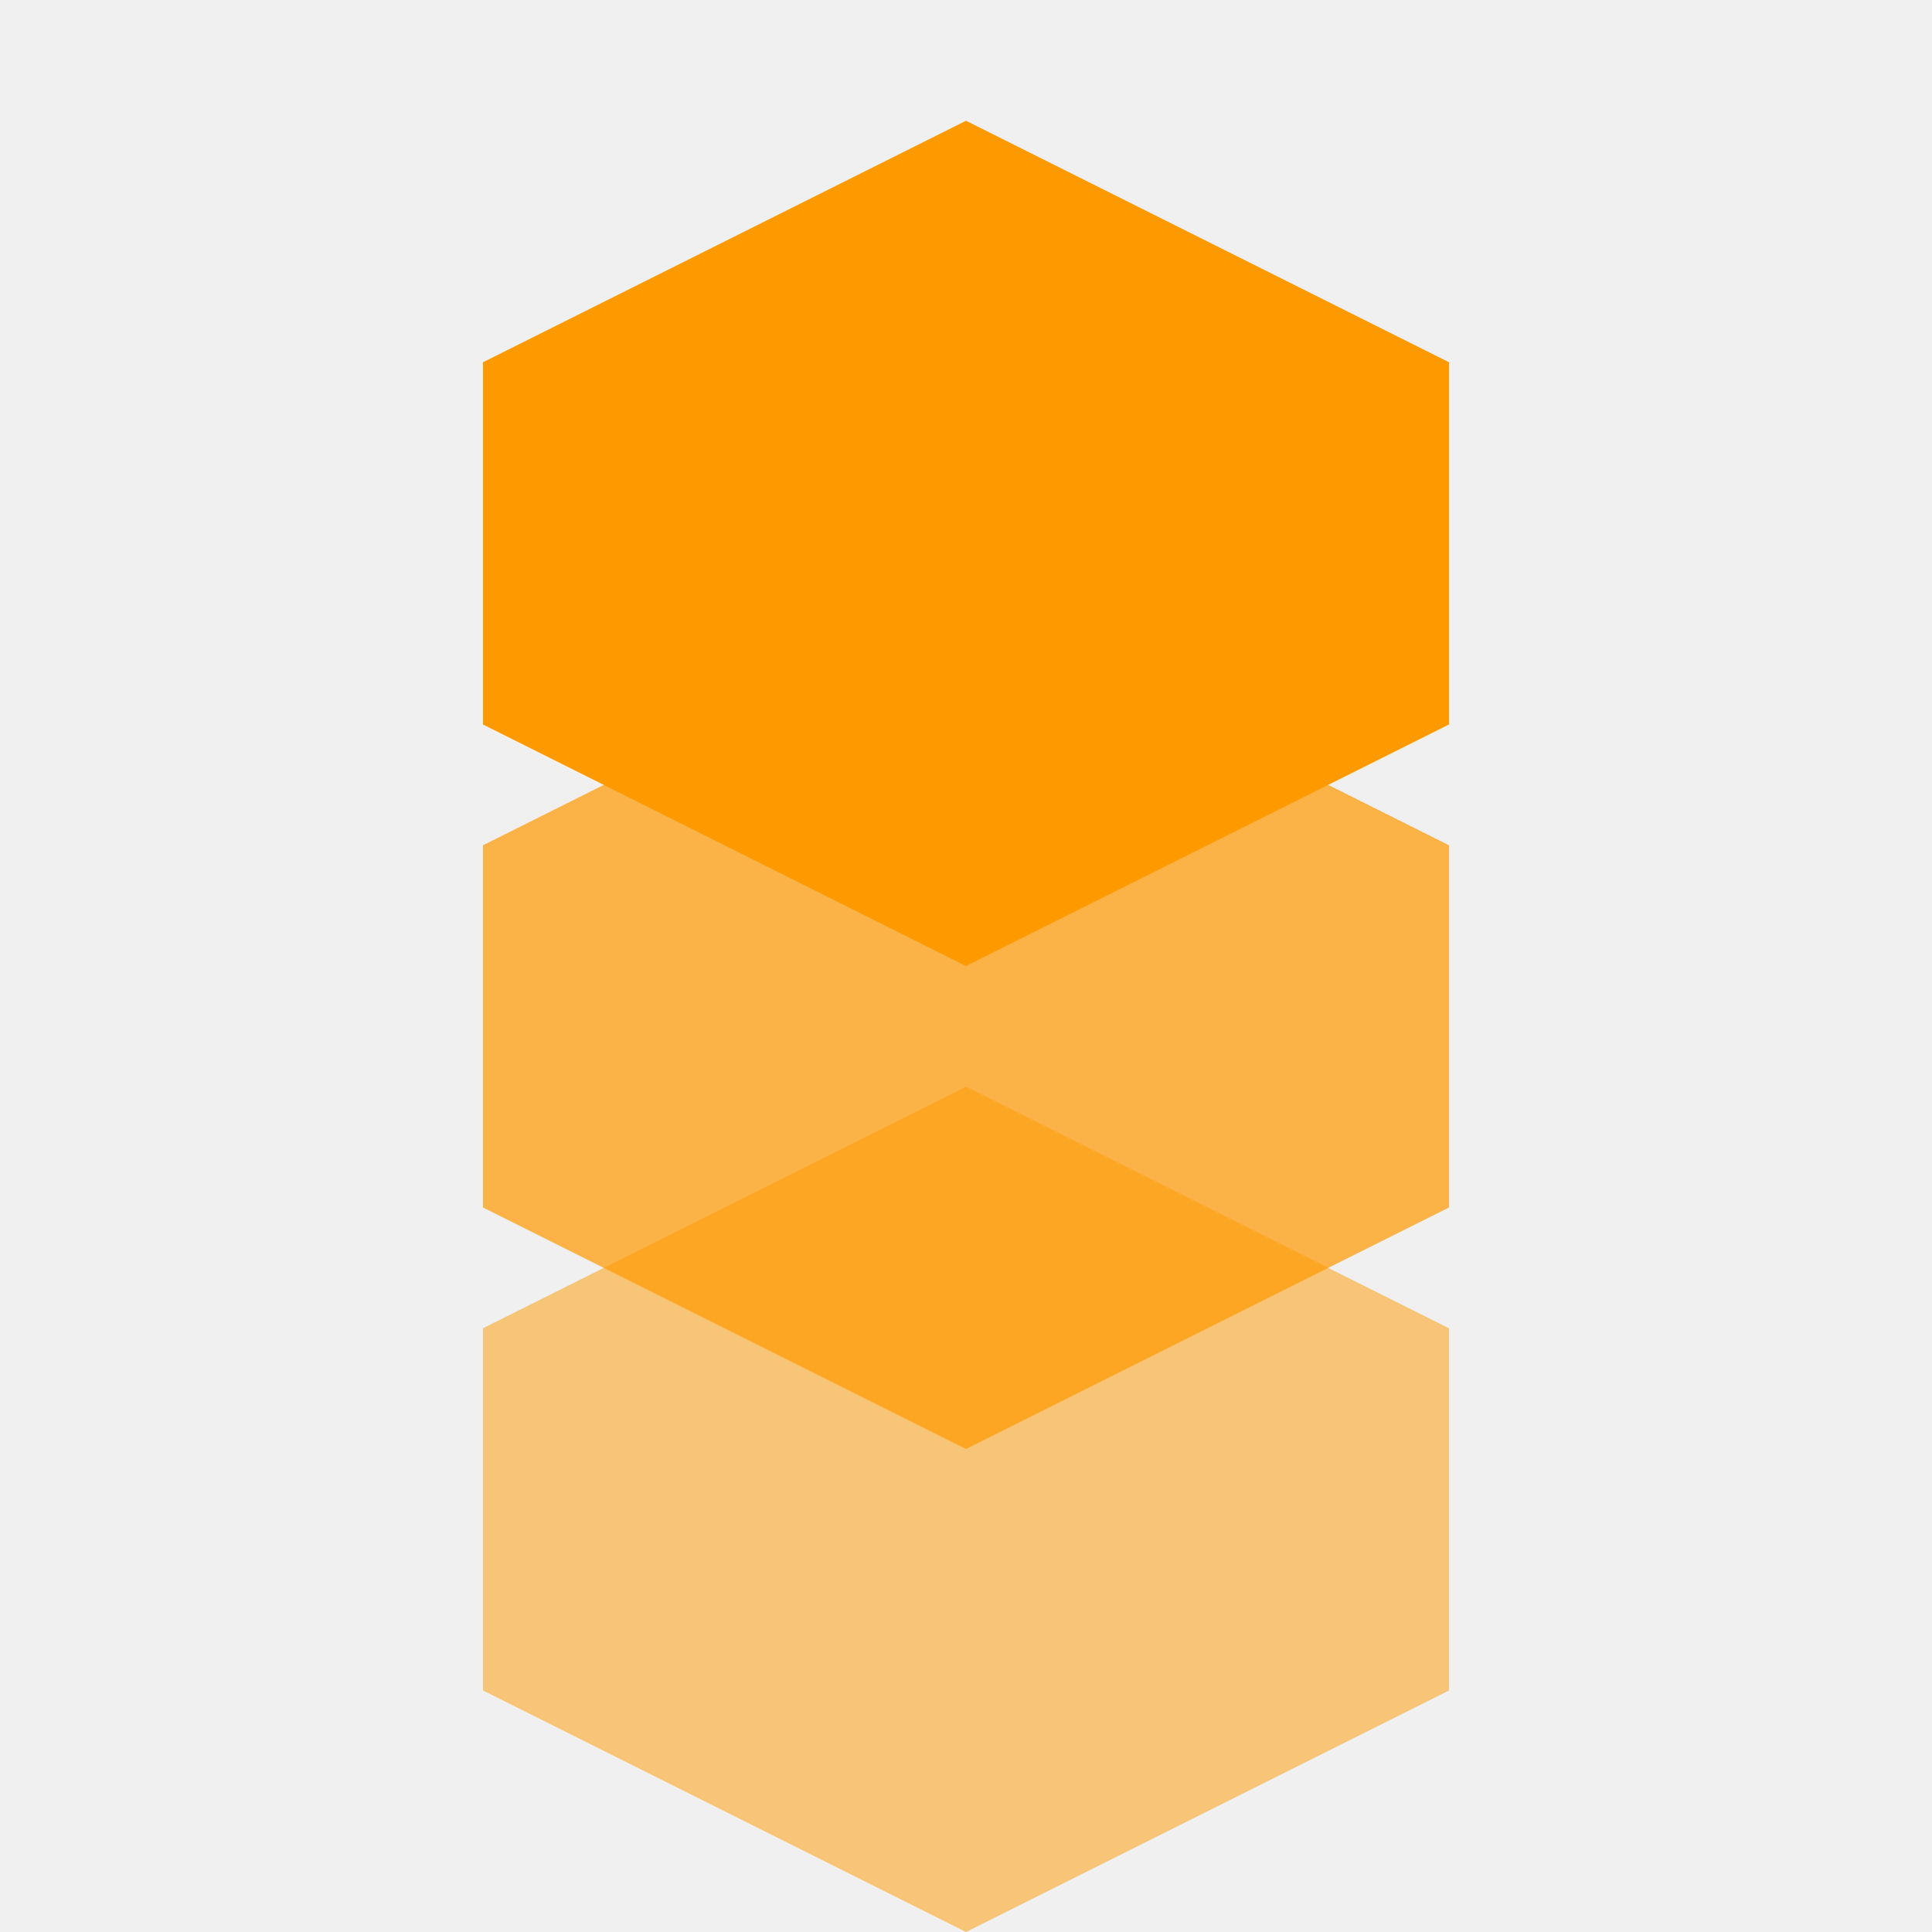
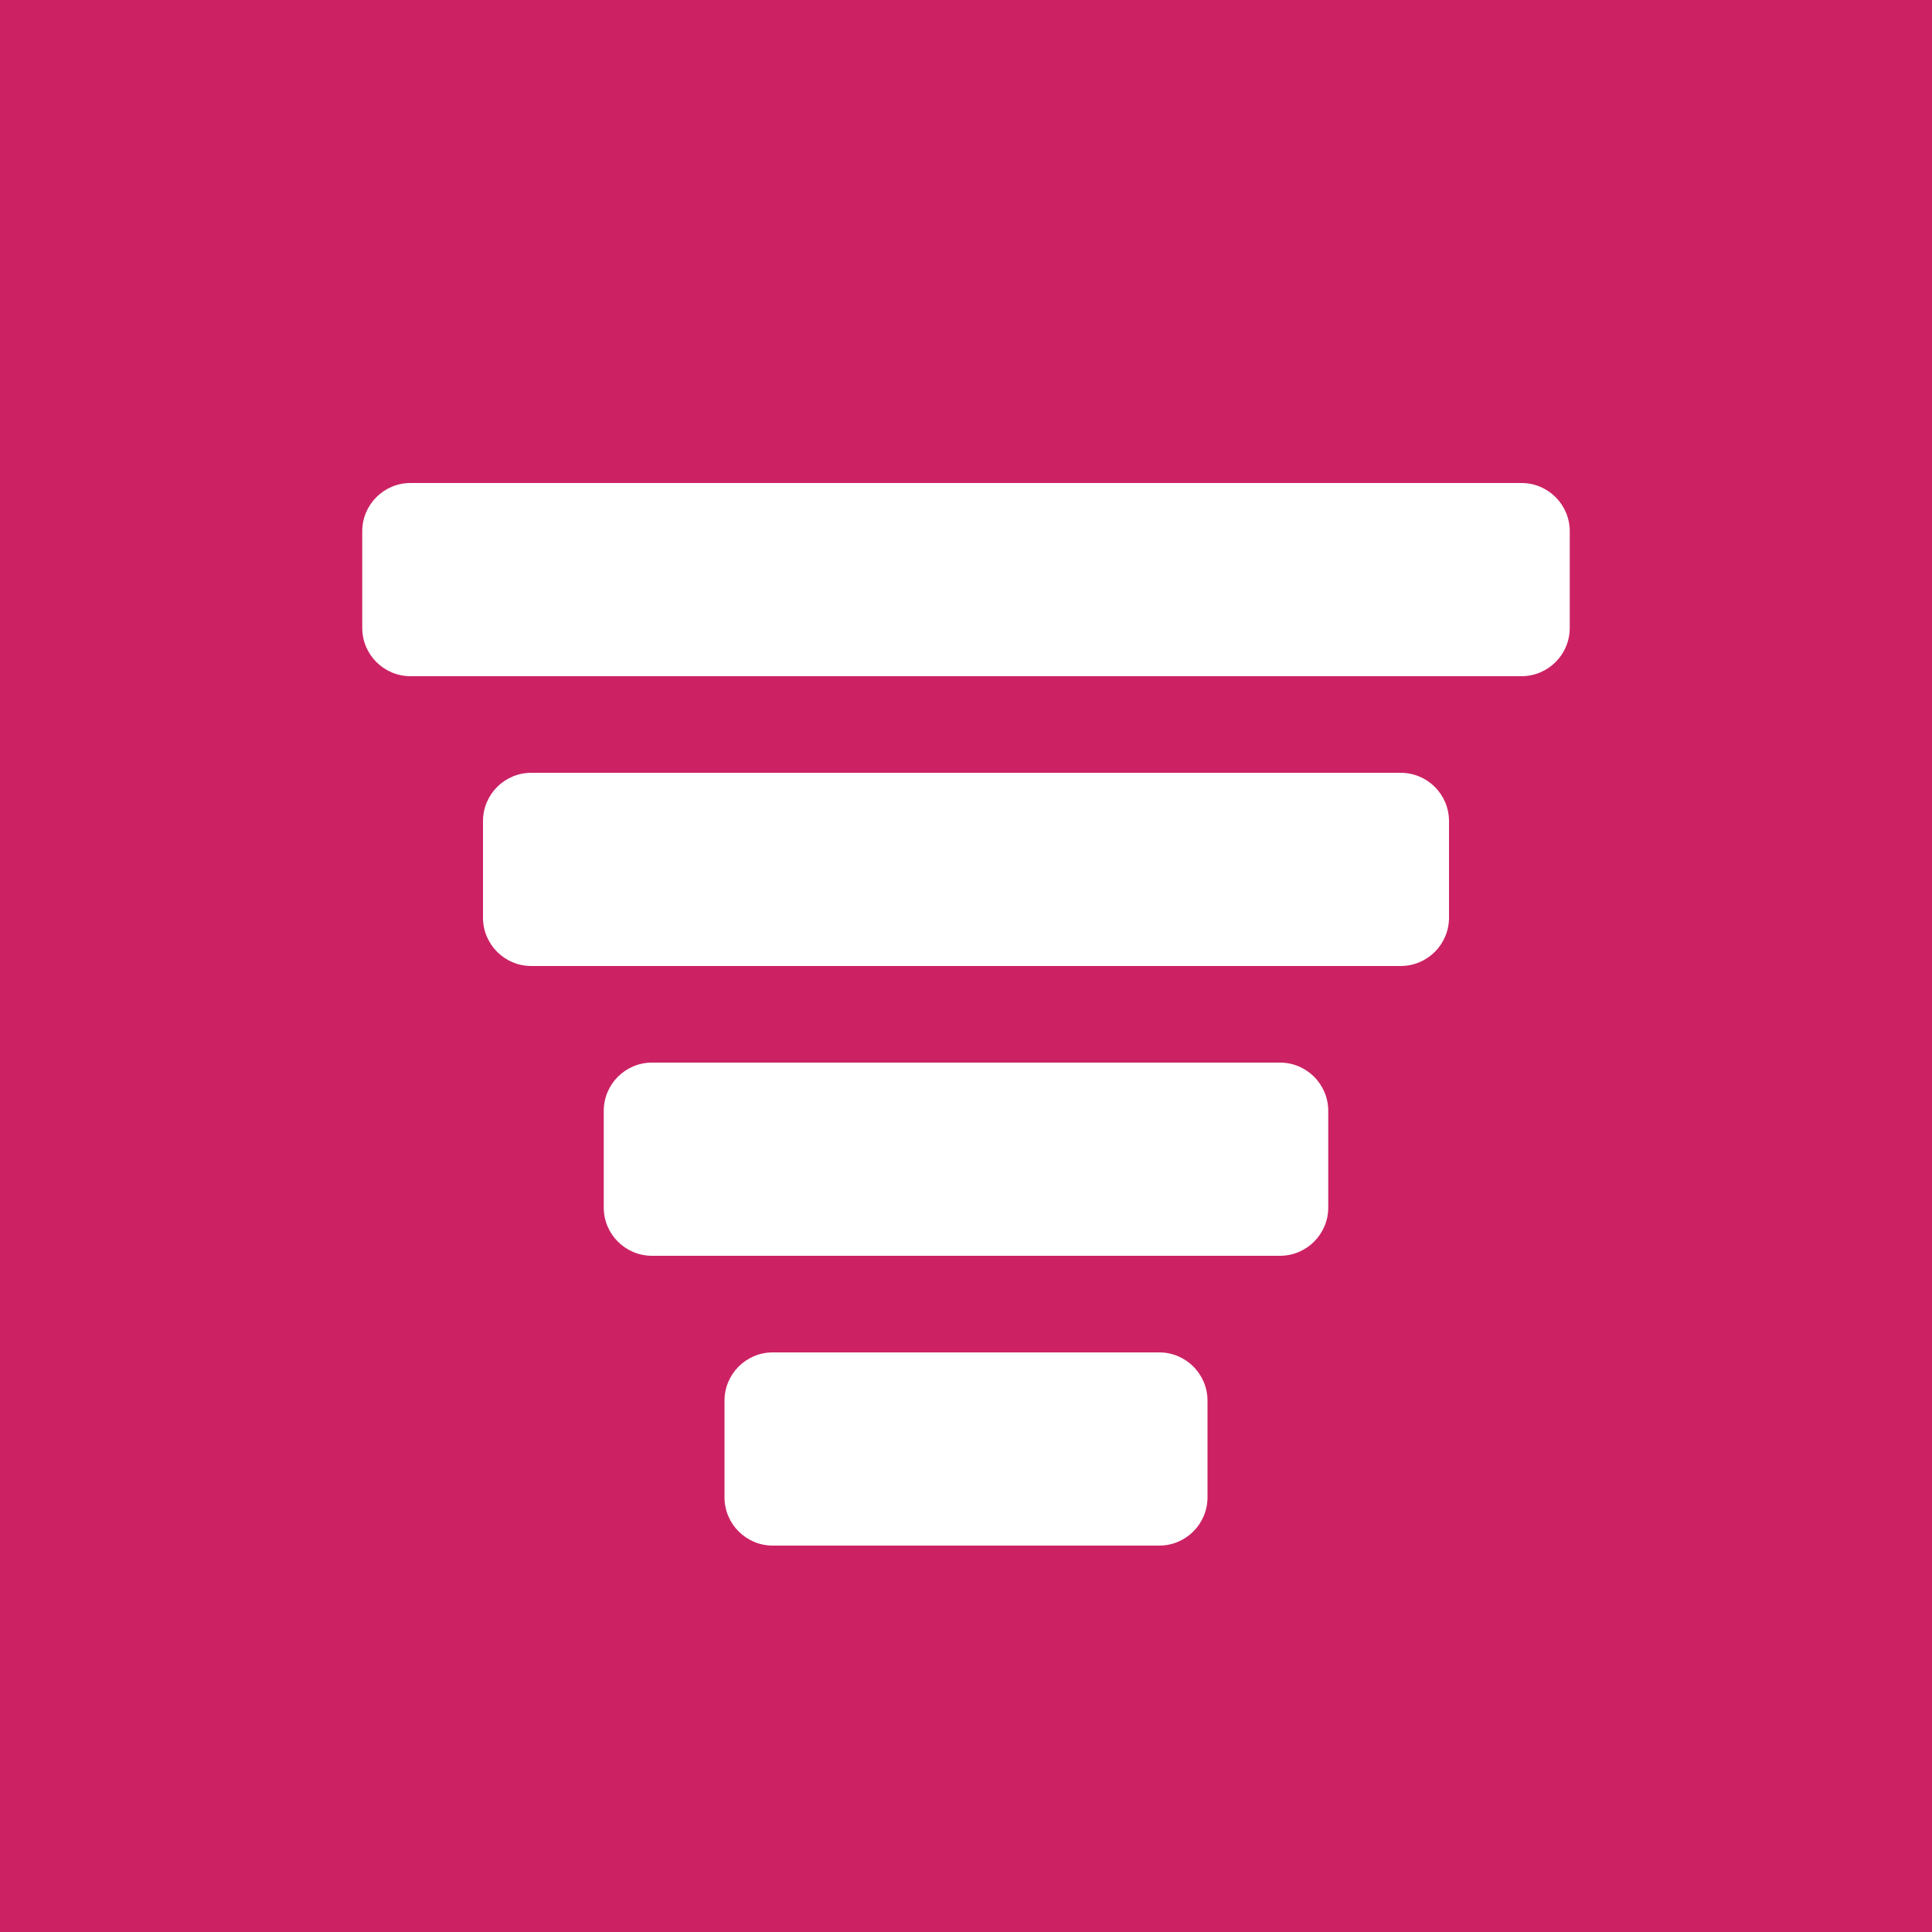
- <svg xmlns="http://www.w3.org/2000/svg" viewBox="0 0 80 80" fill="#fff">
-   <g fill="#FF9900" stroke="none">
-     <path d="M20 15 L40 5 L60 15 L60 30 L40 40 L20 30 Z" />
-     <path d="M20 35 L40 25 L60 35 L60 50 L40 60 L20 50 Z" opacity="0.7" />
-     <path d="M20 55 L40 45 L60 55 L60 70 L40 80 L20 70 Z" opacity="0.5" />
-   </g>
+ <svg xmlns="http://www.w3.org/2000/svg" viewBox="0 0 80 80">
+   <rect width="80" height="80" fill="#CC2264" />
+   <rect x="15" y="20" width="50" height="8" rx="2" fill="#FFF" />
+   <rect x="20" y="32" width="40" height="8" rx="2" fill="#FFF" />
+   <rect x="25" y="44" width="30" height="8" rx="2" fill="#FFF" />
+   <rect x="30" y="56" width="20" height="8" rx="2" fill="#FFF" />
</svg>
